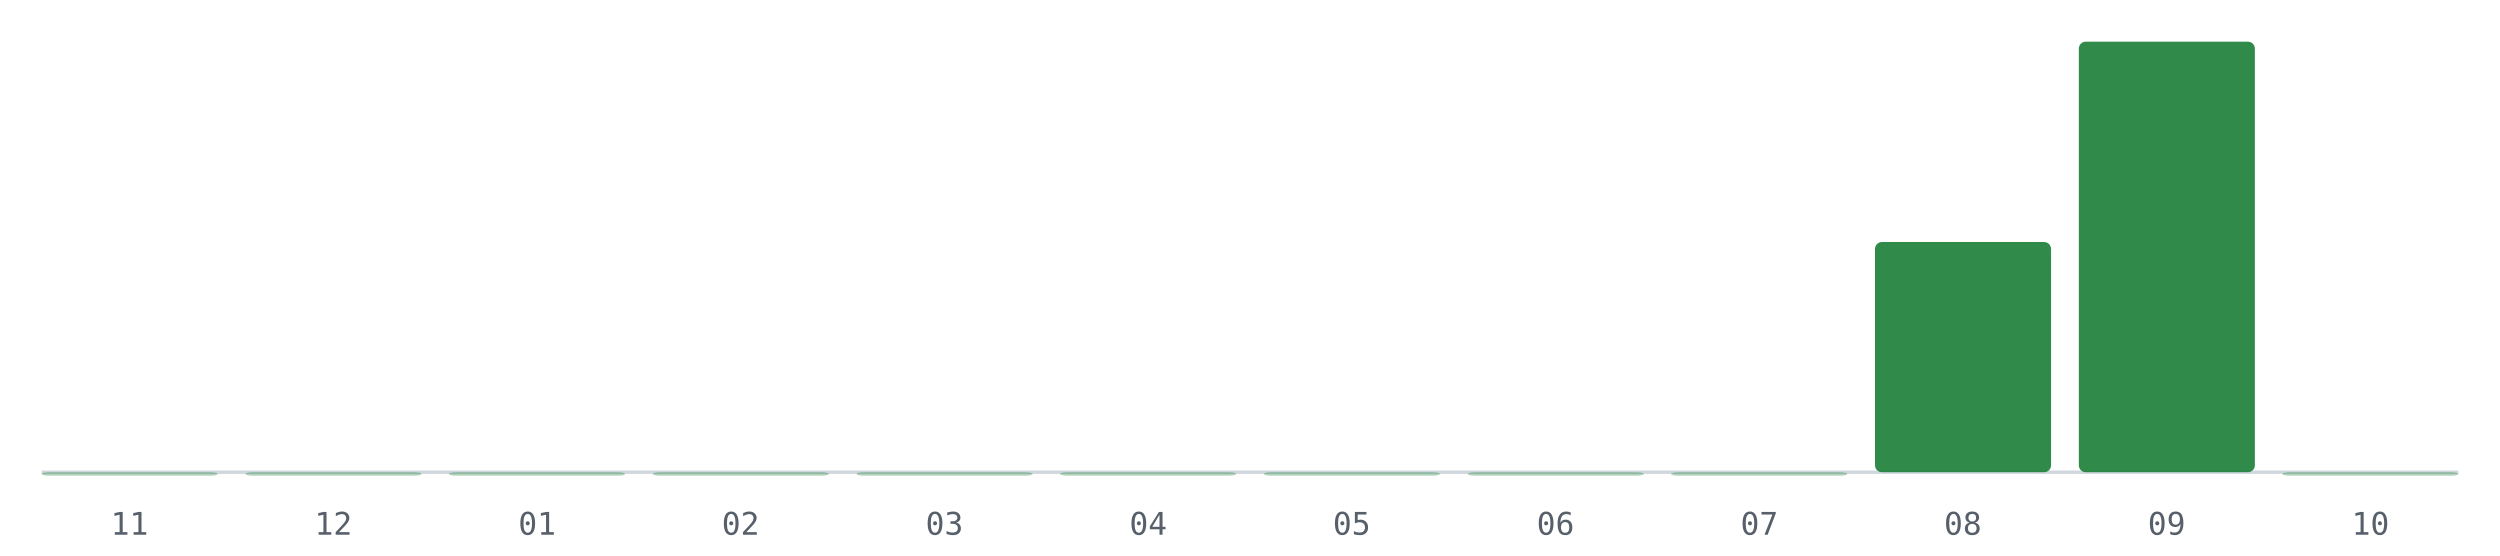
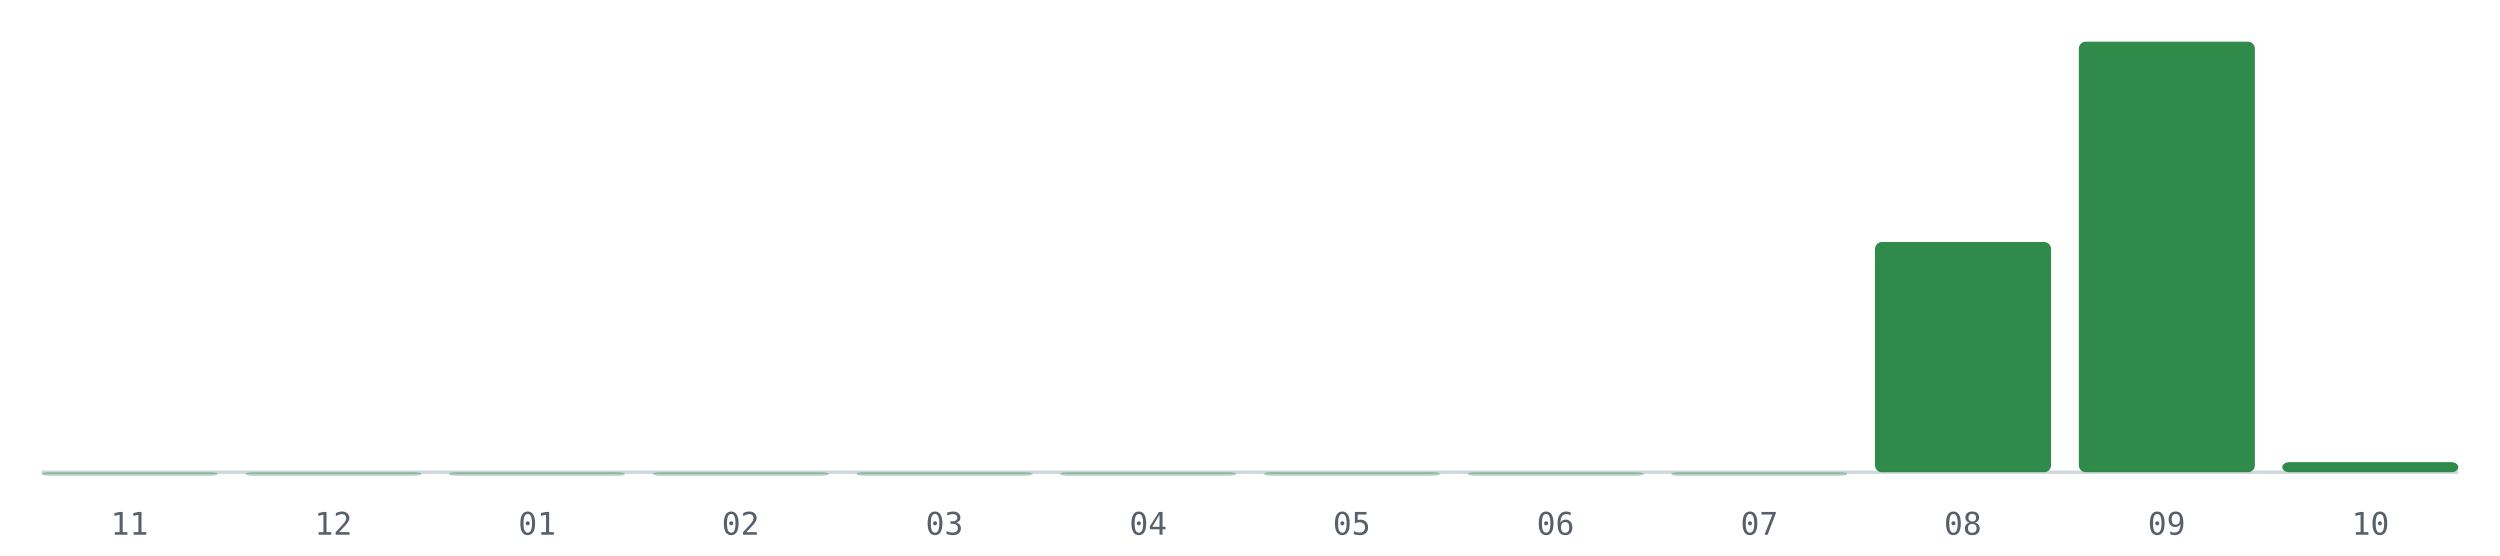
<svg xmlns="http://www.w3.org/2000/svg" viewBox="0 0 720 160" role="img" aria-label="PRs mergeados por mes, últimos 12 meses">
  <line x1="12" y1="136" x2="708" y2="136" stroke="#d0d7de" stroke-width="1" />
  <rect x="12.0" y="136.0" width="50.7" height="1.0" rx="2" fill="#1a7f37" fill-opacity="0.35" />
  <text x="37.3" y="154" font-size="9" fill="#57606a" text-anchor="middle" font-family="monospace">11</text>
  <rect x="70.7" y="136.0" width="50.7" height="1.0" rx="2" fill="#1a7f37" fill-opacity="0.35" />
  <text x="96.0" y="154" font-size="9" fill="#57606a" text-anchor="middle" font-family="monospace">12</text>
  <rect x="129.3" y="136.0" width="50.7" height="1.0" rx="2" fill="#1a7f37" fill-opacity="0.35" />
  <text x="154.7" y="154" font-size="9" fill="#57606a" text-anchor="middle" font-family="monospace">01</text>
  <rect x="188.0" y="136.0" width="50.7" height="1.0" rx="2" fill="#1a7f37" fill-opacity="0.35" />
  <text x="213.3" y="154" font-size="9" fill="#57606a" text-anchor="middle" font-family="monospace">02</text>
  <rect x="246.7" y="136.0" width="50.7" height="1.0" rx="2" fill="#1a7f37" fill-opacity="0.35" />
  <text x="272.0" y="154" font-size="9" fill="#57606a" text-anchor="middle" font-family="monospace">03</text>
  <rect x="305.3" y="136.0" width="50.7" height="1.0" rx="2" fill="#1a7f37" fill-opacity="0.35" />
  <text x="330.7" y="154" font-size="9" fill="#57606a" text-anchor="middle" font-family="monospace">04</text>
  <rect x="364.0" y="136.0" width="50.7" height="1.0" rx="2" fill="#1a7f37" fill-opacity="0.35" />
  <text x="389.3" y="154" font-size="9" fill="#57606a" text-anchor="middle" font-family="monospace">05</text>
  <rect x="422.7" y="136.0" width="50.7" height="1.0" rx="2" fill="#1a7f37" fill-opacity="0.35" />
  <text x="448.0" y="154" font-size="9" fill="#57606a" text-anchor="middle" font-family="monospace">06</text>
  <rect x="481.3" y="136.0" width="50.7" height="1.0" rx="2" fill="#1a7f37" fill-opacity="0.35" />
  <text x="506.7" y="154" font-size="9" fill="#57606a" text-anchor="middle" font-family="monospace">07</text>
  <rect x="540.0" y="69.7" width="50.7" height="66.3" rx="2" fill="#1a7f37" fill-opacity="0.9" />
  <text x="565.3" y="154" font-size="9" fill="#57606a" text-anchor="middle" font-family="monospace">08</text>
  <rect x="598.7" y="12.0" width="50.7" height="124.0" rx="2" fill="#1a7f37" fill-opacity="0.9" />
  <text x="624.0" y="154" font-size="9" fill="#57606a" text-anchor="middle" font-family="monospace">09</text>
-   <rect x="657.3" y="136.0" width="50.7" height="1.0" rx="2" fill="#1a7f37" fill-opacity="0.35" />
+   <rect x="657.3" y="133.1" width="50.7" height="2.9" rx="2" fill="#1a7f37" fill-opacity="0.9" />
  <text x="682.7" y="154" font-size="9" fill="#57606a" text-anchor="middle" font-family="monospace">10</text>
</svg>
